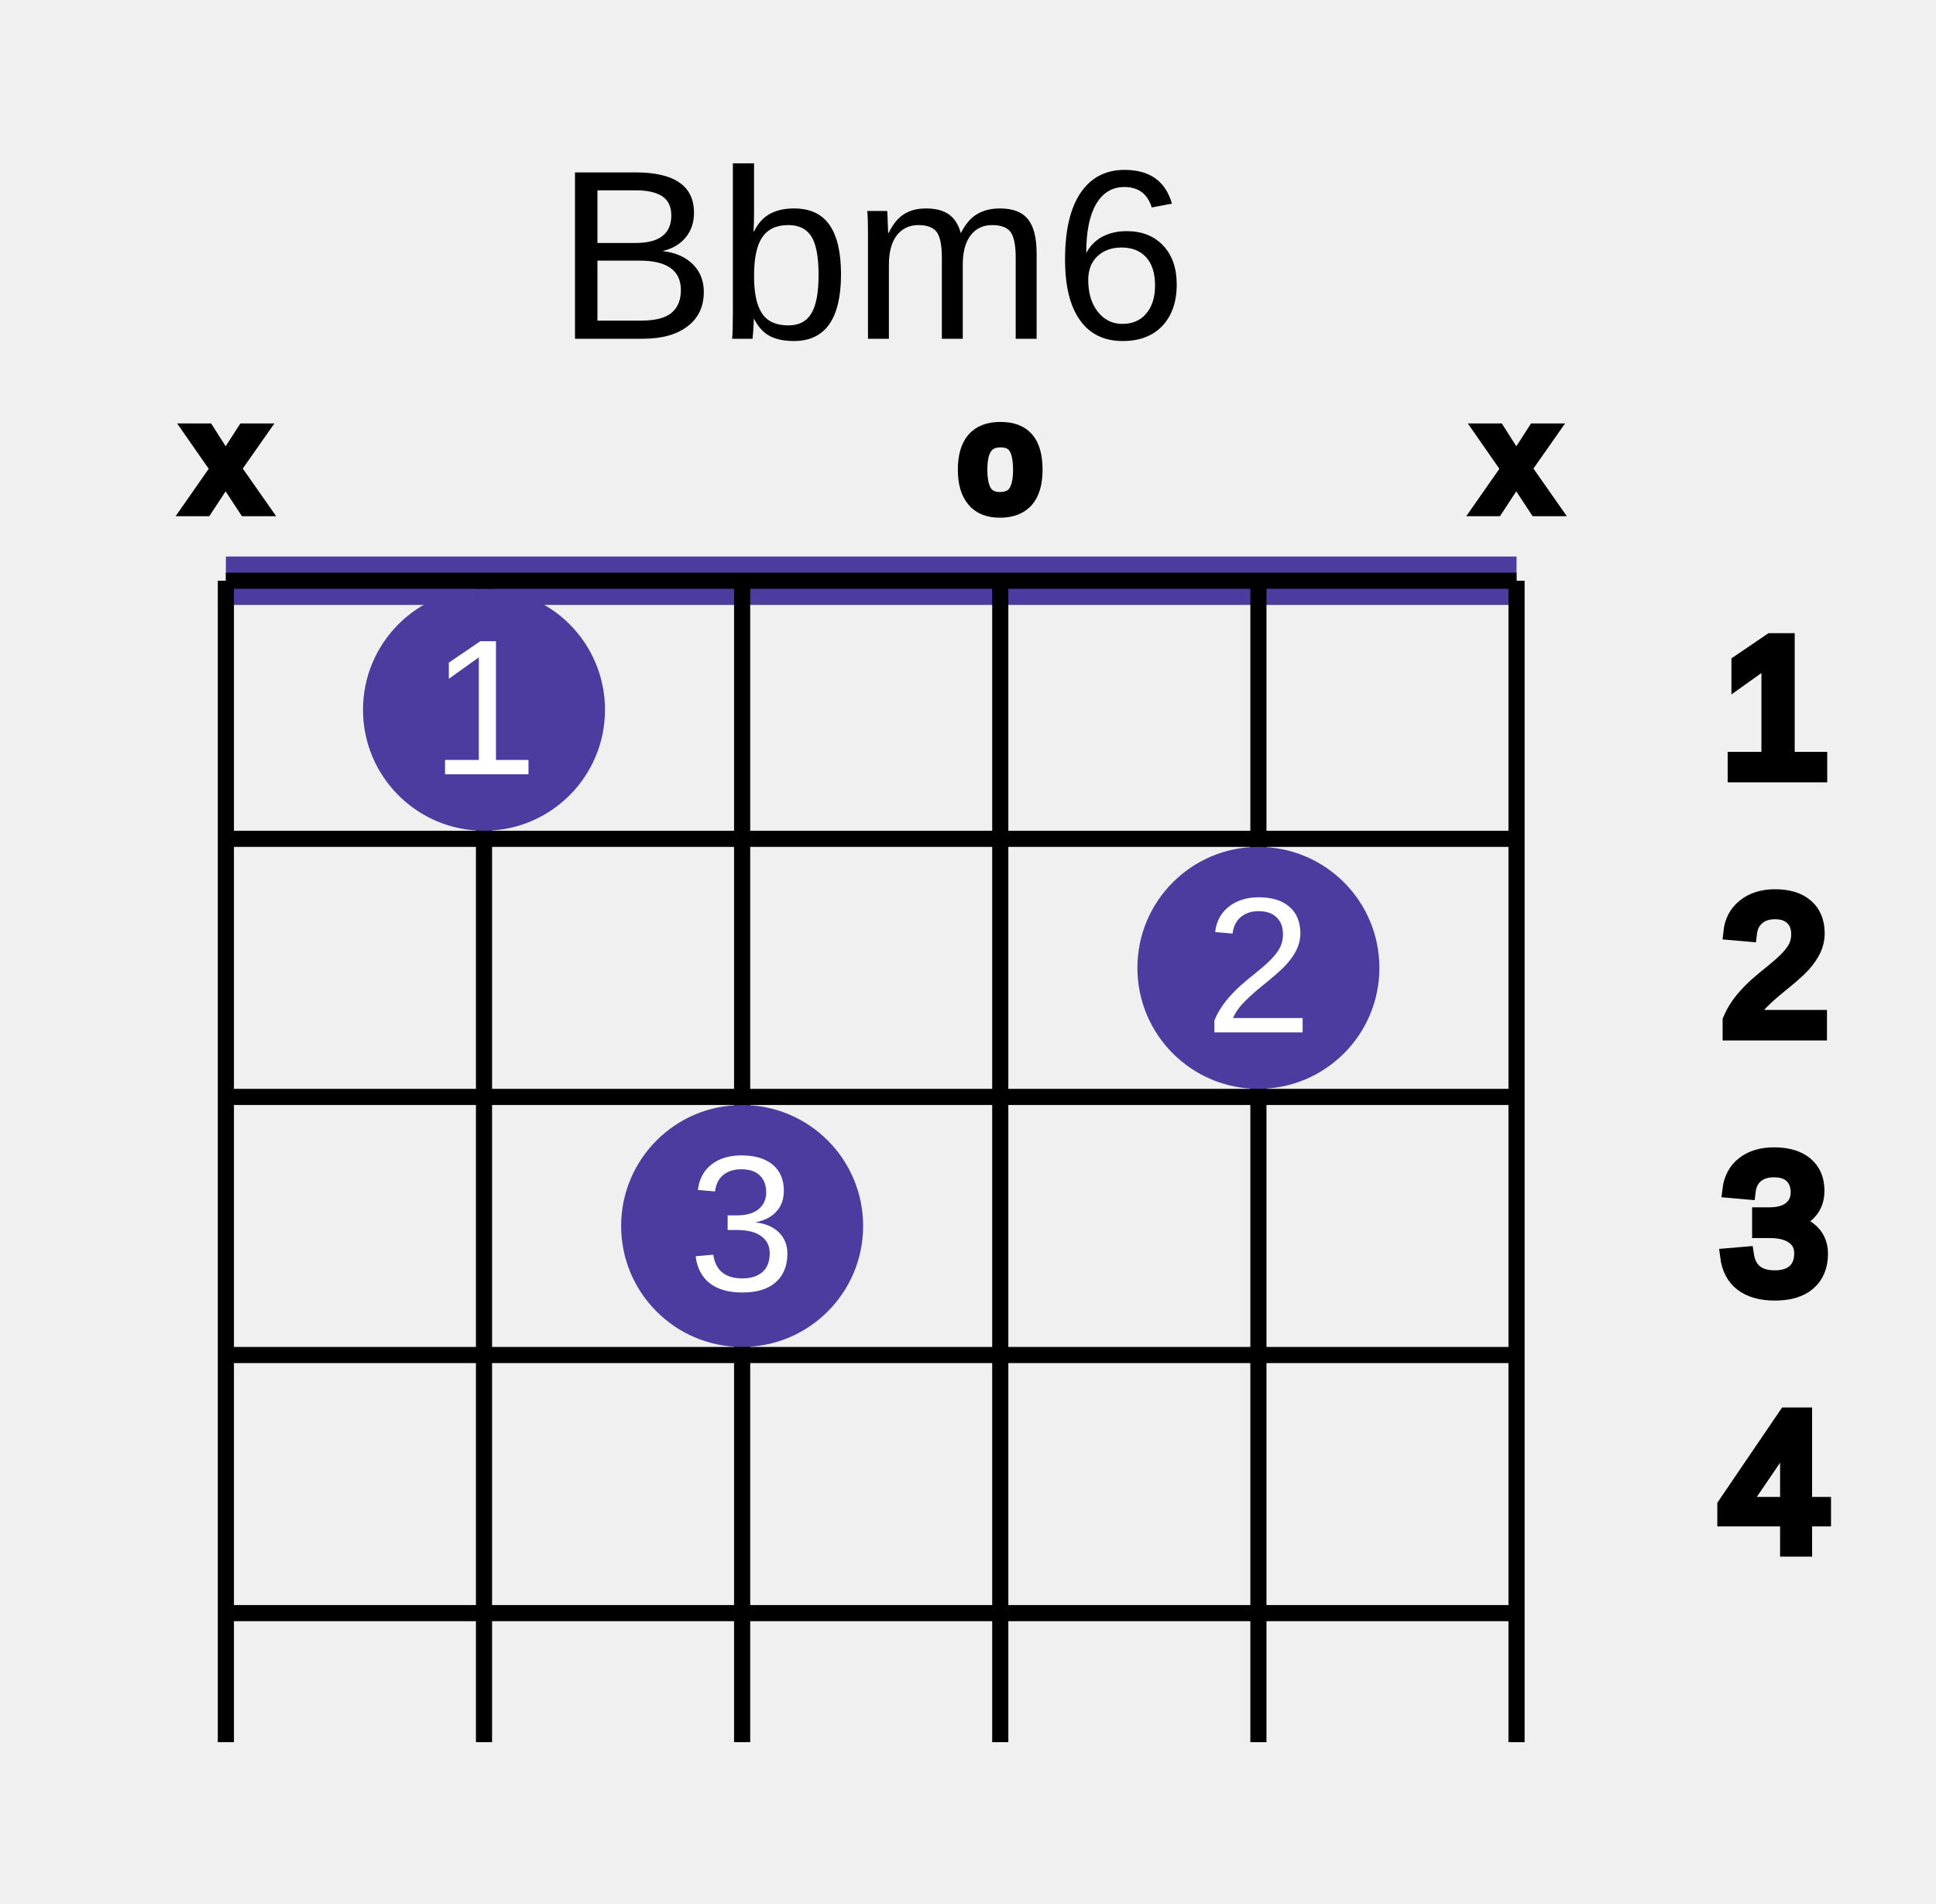
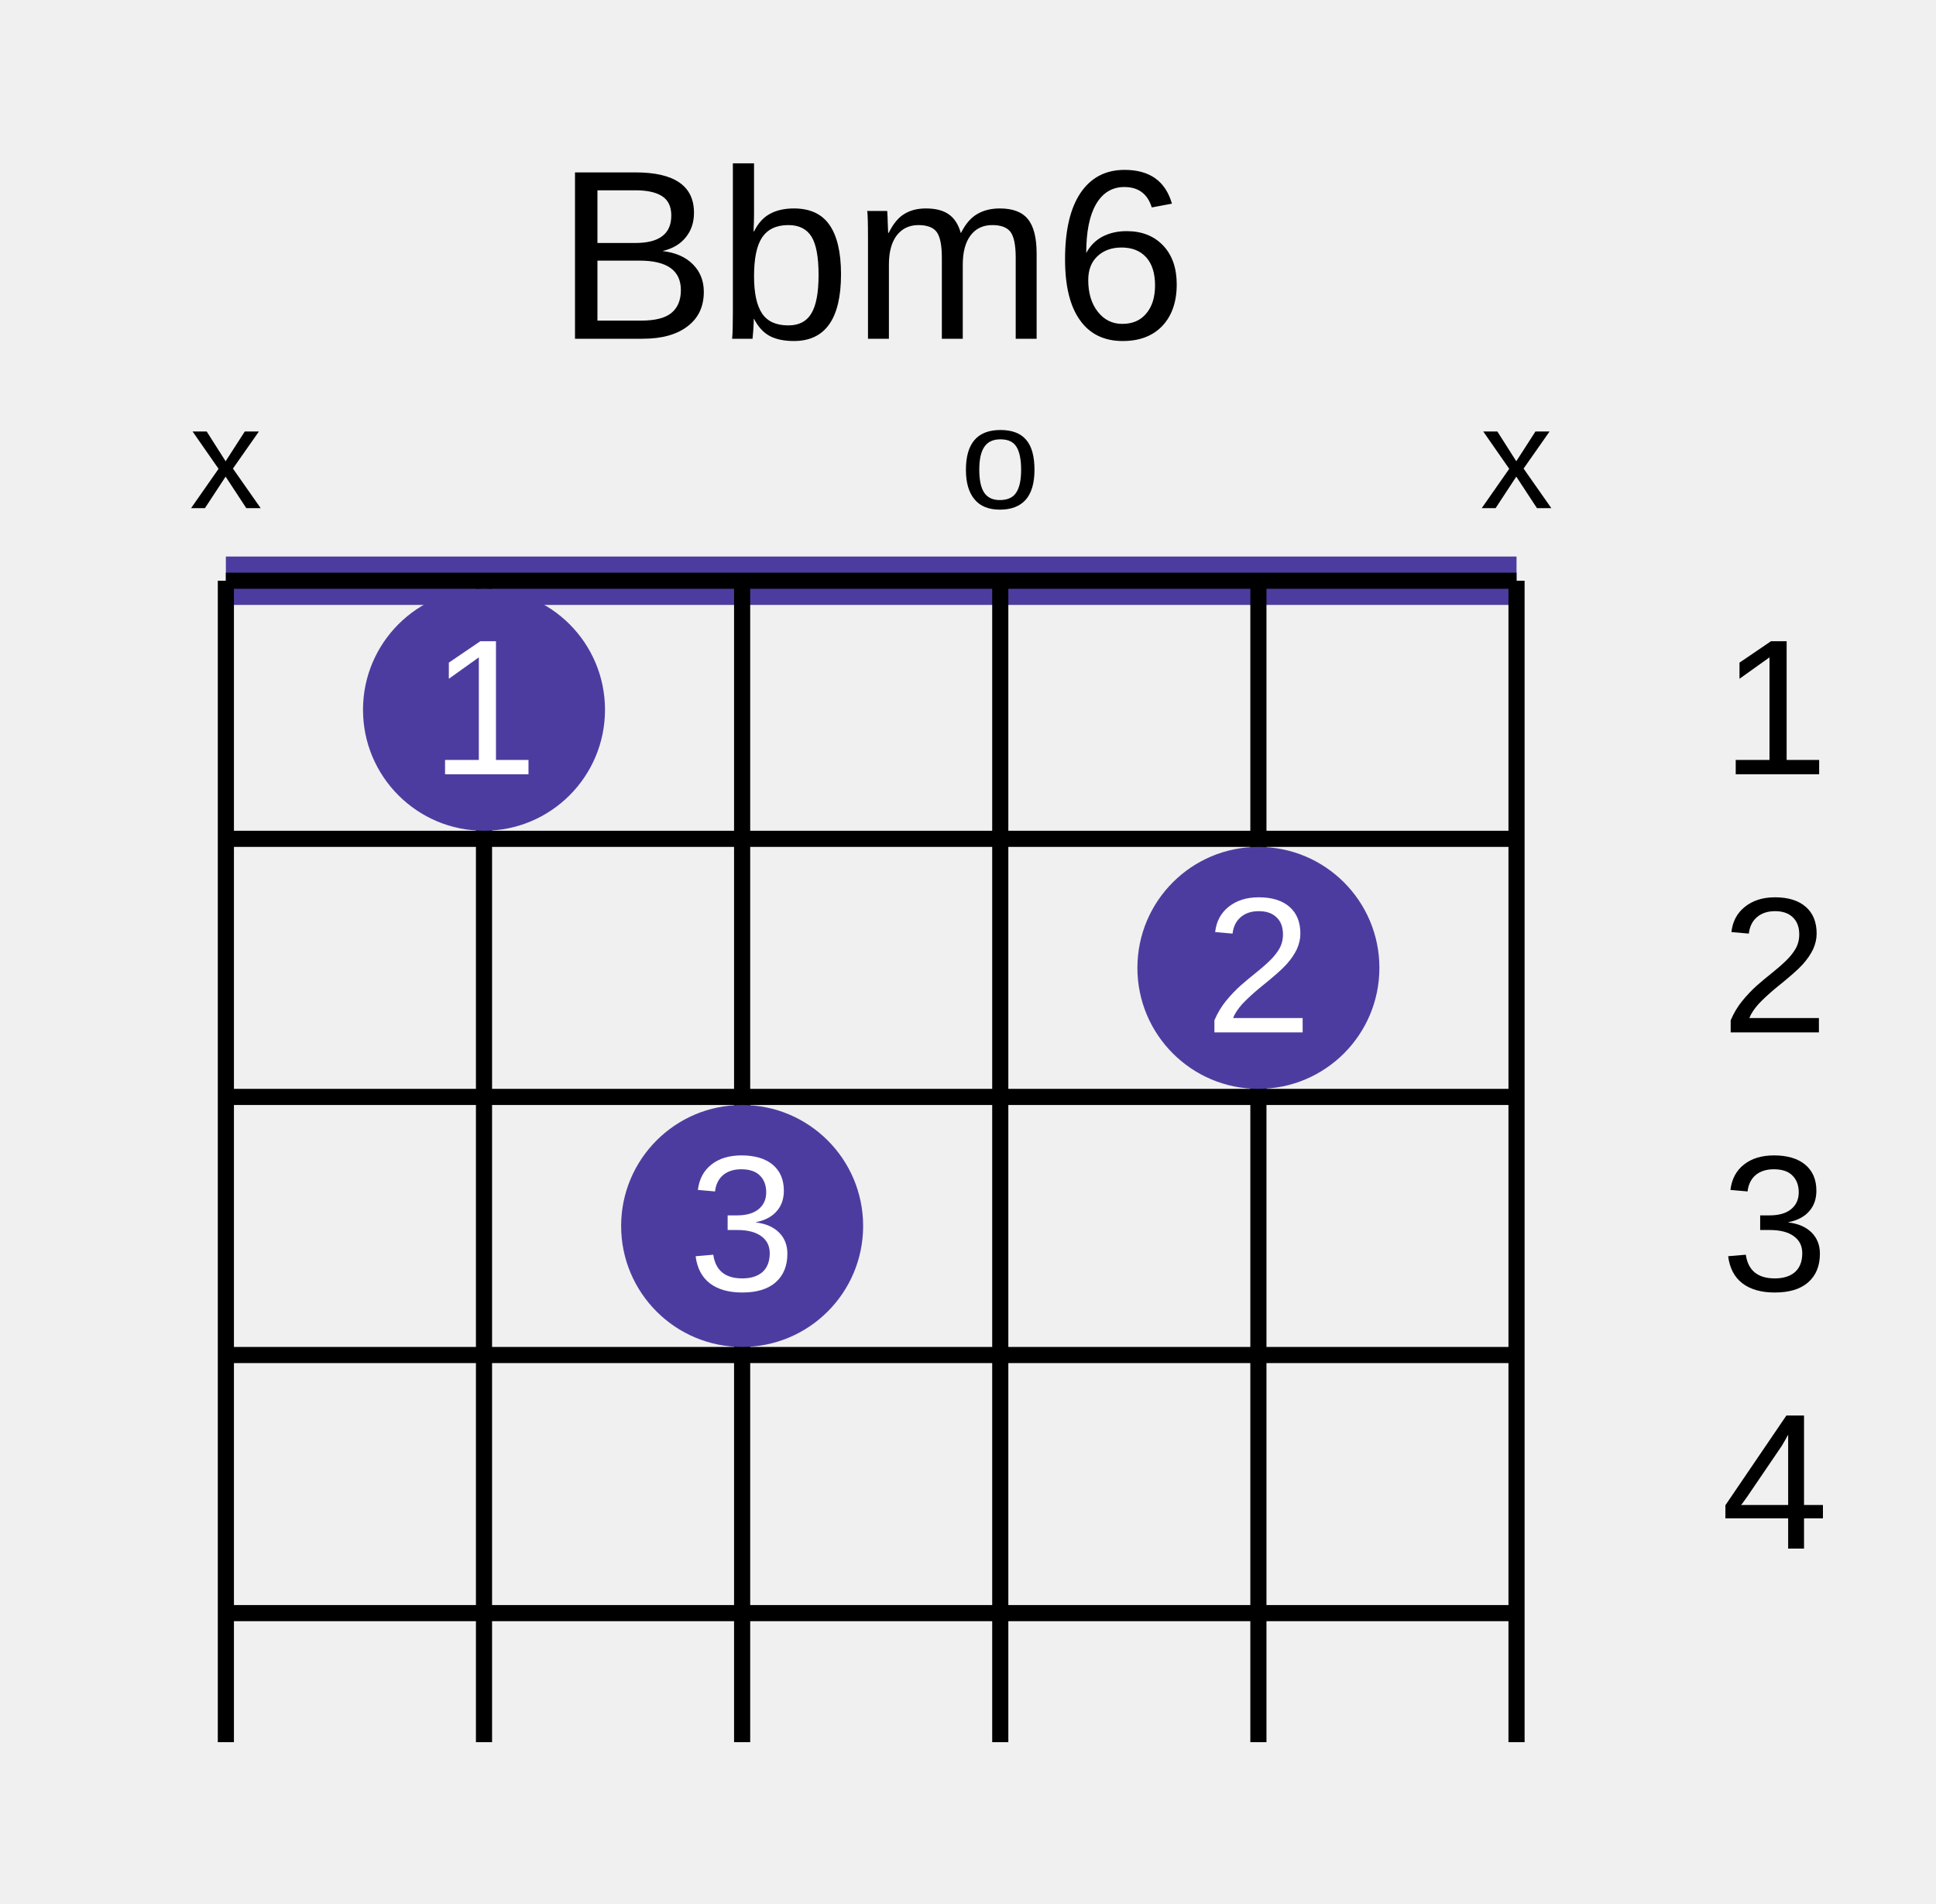
<svg xmlns="http://www.w3.org/2000/svg" height="118" version="1.1" width="120" style="overflow: hidden; position: relative; top: -0.033px;">
  <defs />
  <text style="text-anchor: middle; font: 15px &quot;Arial&quot;;" x="54" y="16" text-anchor="middle" font="10px &quot;Arial&quot;" stroke="none" fill="#000000" font-size="15px">
    <tspan dy="5">Bbm6</tspan>
  </text>
  <path style="" fill="none" stroke="#4d3ca0" d="M14,36L94,36" stroke-width="3" />
  <path style="" fill="none" stroke="#000000" d="M14,36L94,36" />
  <path style="" fill="none" stroke="#000000" d="M14,52L94,52" />
-   <text style="text-anchor: middle; font: 12px &quot;Arial&quot;;" x="110" y="44" text-anchor="middle" font="10px &quot;Arial&quot;" stroke="#000000" fill="#000000" font-size="12px">
+   <text style="text-anchor: middle; font: 12px &quot;Arial&quot;;" x="110" y="44" text-anchor="middle" font="10px &quot;Arial&quot;" stroke="none" fill="#000000" font-size="12px">
    <tspan dy="4">1</tspan>
  </text>
  <path style="" fill="none" stroke="#000000" d="M14,68L94,68" />
-   <text style="text-anchor: middle; font: 12px &quot;Arial&quot;;" x="110" y="60" text-anchor="middle" font="10px &quot;Arial&quot;" stroke="#000000" fill="#000000" font-size="12px">
+   <text style="text-anchor: middle; font: 12px &quot;Arial&quot;;" x="110" y="60" text-anchor="middle" font="10px &quot;Arial&quot;" stroke="none" fill="#000000" font-size="12px">
    <tspan dy="4">2</tspan>
  </text>
  <path style="" fill="none" stroke="#000000" d="M14,84L94,84" />
-   <text style="text-anchor: middle; font: 12px &quot;Arial&quot;;" x="110" y="76" text-anchor="middle" font="10px &quot;Arial&quot;" stroke="#000000" fill="#000000" font-size="12px">
+   <text style="text-anchor: middle; font: 12px &quot;Arial&quot;;" x="110" y="76" text-anchor="middle" font="10px &quot;Arial&quot;" stroke="none" fill="#000000" font-size="12px">
    <tspan dy="4">3</tspan>
  </text>
  <path style="" fill="none" stroke="#000000" d="M14,100L94,100" />
-   <text style="text-anchor: middle; font: 12px &quot;Arial&quot;;" x="110" y="92" text-anchor="middle" font="10px &quot;Arial&quot;" stroke="#000000" fill="#000000" font-size="12px">
+   <text style="text-anchor: middle; font: 12px &quot;Arial&quot;;" x="110" y="92" text-anchor="middle" font="10px &quot;Arial&quot;" stroke="none" fill="#000000" font-size="12px">
    <tspan dy="4">4</tspan>
  </text>
  <path style="" fill="none" stroke="#000000" d="M14,36L14,108" />
  <path style="" fill="none" stroke="#000000" d="M30,36L30,108" />
  <path style="" fill="none" stroke="#000000" d="M46,36L46,108" />
  <path style="" fill="none" stroke="#000000" d="M62,36L62,108" />
  <path style="" fill="none" stroke="#000000" d="M78,36L78,108" />
  <path style="" fill="none" stroke="#000000" d="M94,36L94,108" />
-   <text style="text-anchor: middle; font: 9px &quot;Arial&quot;;" x="14" y="28" text-anchor="middle" font="10px &quot;Arial&quot;" stroke="#000000" fill="#000000" font-size="9px">
+   <text style="text-anchor: middle; font: 9px &quot;Arial&quot;;" x="14" y="28" text-anchor="middle" font="10px &quot;Arial&quot;" stroke="none" fill="#000000" font-size="9px">
    <tspan dy="3.5">x</tspan>
  </text>
  <circle cx="30" cy="44" r="7" fill="#4d3ca0" stroke="#4d3ca0" style="" />
  <text style="text-anchor: middle; font: 12px &quot;Arial&quot;;" x="30" y="44" text-anchor="middle" font="10px &quot;Arial&quot;" stroke="none" fill="#ffffff" font-size="12px">
    <tspan dy="4">1</tspan>
  </text>
  <circle cx="46" cy="76" r="7" fill="#4d3ca0" stroke="#4d3ca0" style="" />
  <text style="text-anchor: middle; font: 12px &quot;Arial&quot;;" x="46" y="76" text-anchor="middle" font="10px &quot;Arial&quot;" stroke="none" fill="#ffffff" font-size="12px">
    <tspan dy="4">3</tspan>
  </text>
-   <text style="text-anchor: middle; font: 9px &quot;Arial&quot;;" x="62" y="28" text-anchor="middle" font="10px &quot;Arial&quot;" stroke="#000000" fill="#000000" font-size="9px">
+   <text style="text-anchor: middle; font: 9px &quot;Arial&quot;;" x="62" y="28" text-anchor="middle" font="10px &quot;Arial&quot;" stroke="none" fill="#000000" font-size="9px">
    <tspan dy="3.5">o</tspan>
  </text>
  <circle cx="78" cy="60" r="7" fill="#4d3ca0" stroke="#4d3ca0" style="" />
  <text style="text-anchor: middle; font: 12px &quot;Arial&quot;;" x="78" y="60" text-anchor="middle" font="10px &quot;Arial&quot;" stroke="none" fill="#ffffff" font-size="12px">
    <tspan dy="4">2</tspan>
  </text>
-   <text style="text-anchor: middle; font: 9px &quot;Arial&quot;;" x="94" y="28" text-anchor="middle" font="10px &quot;Arial&quot;" stroke="#000000" fill="#000000" font-size="9px">
+   <text style="text-anchor: middle; font: 9px &quot;Arial&quot;;" x="94" y="28" text-anchor="middle" font="10px &quot;Arial&quot;" stroke="none" fill="#000000" font-size="9px">
    <tspan dy="3.5">x</tspan>
  </text>
</svg>
